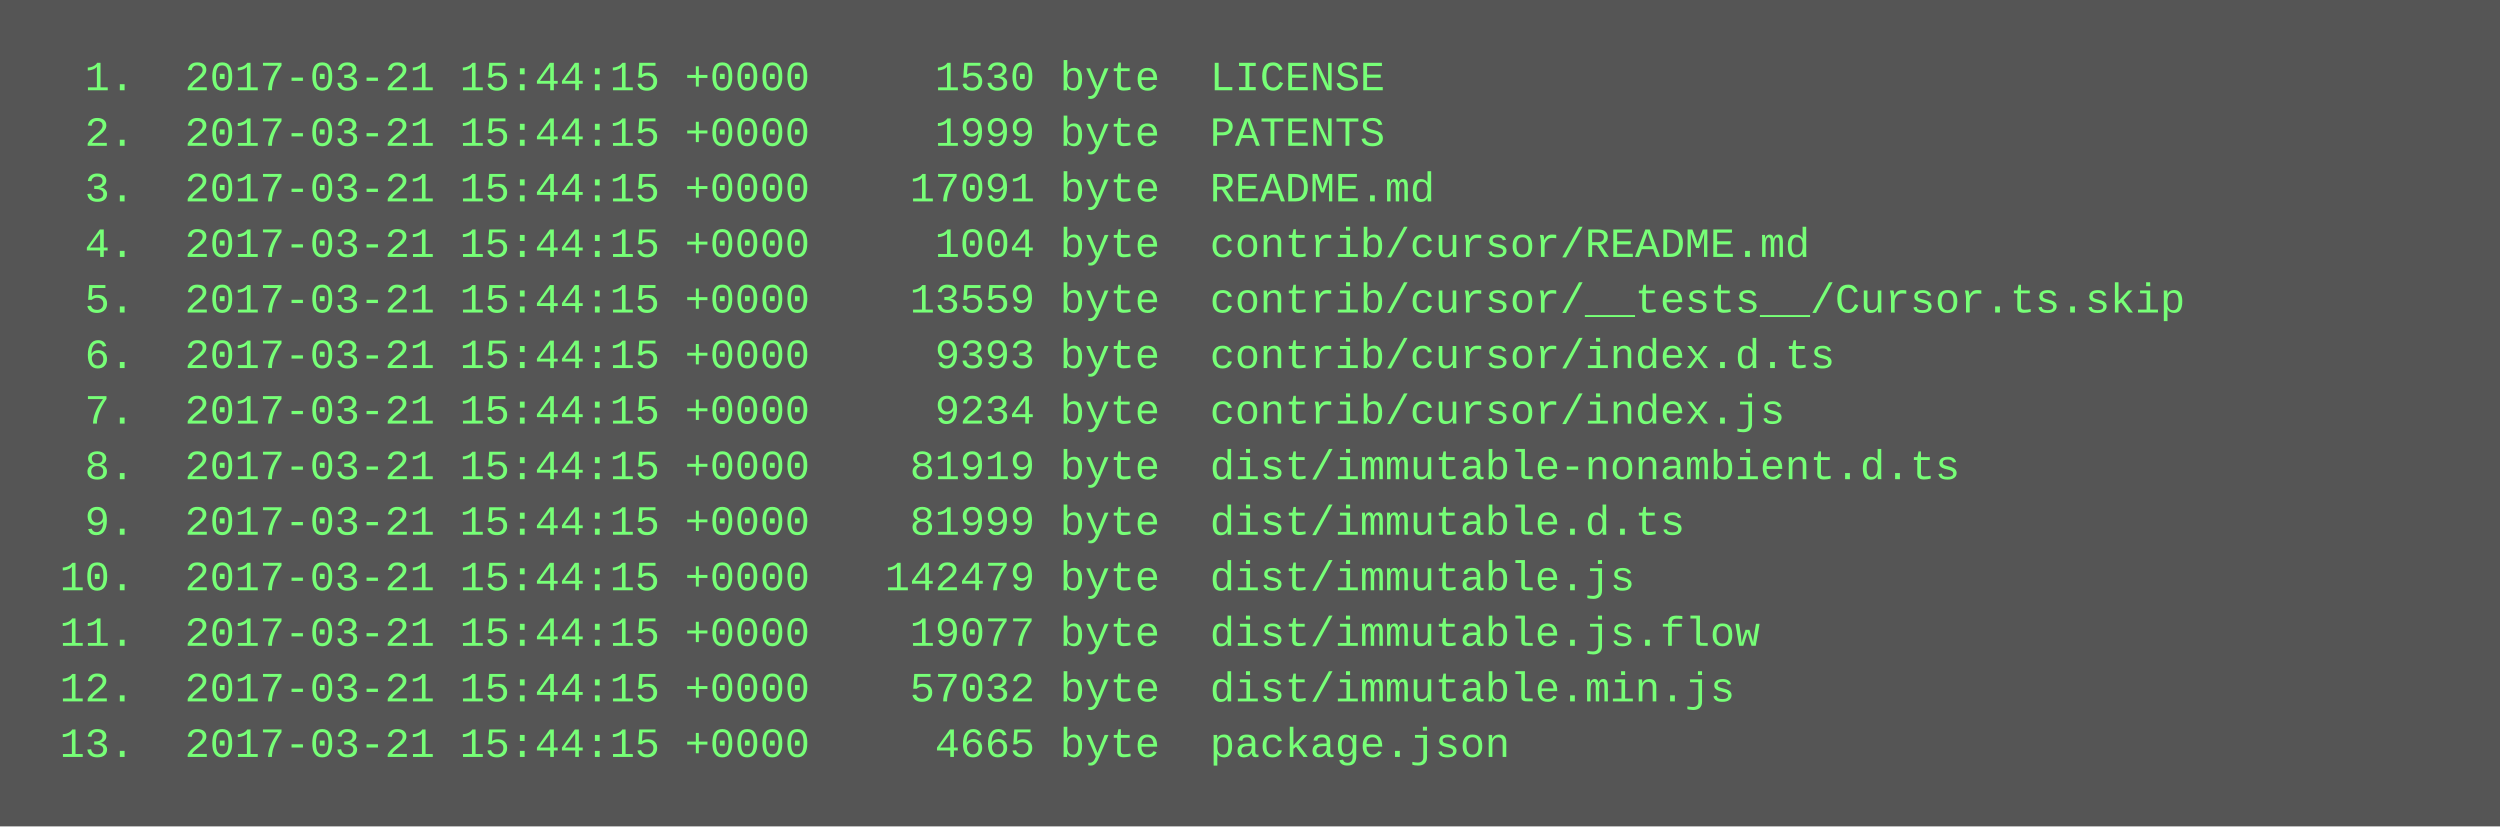
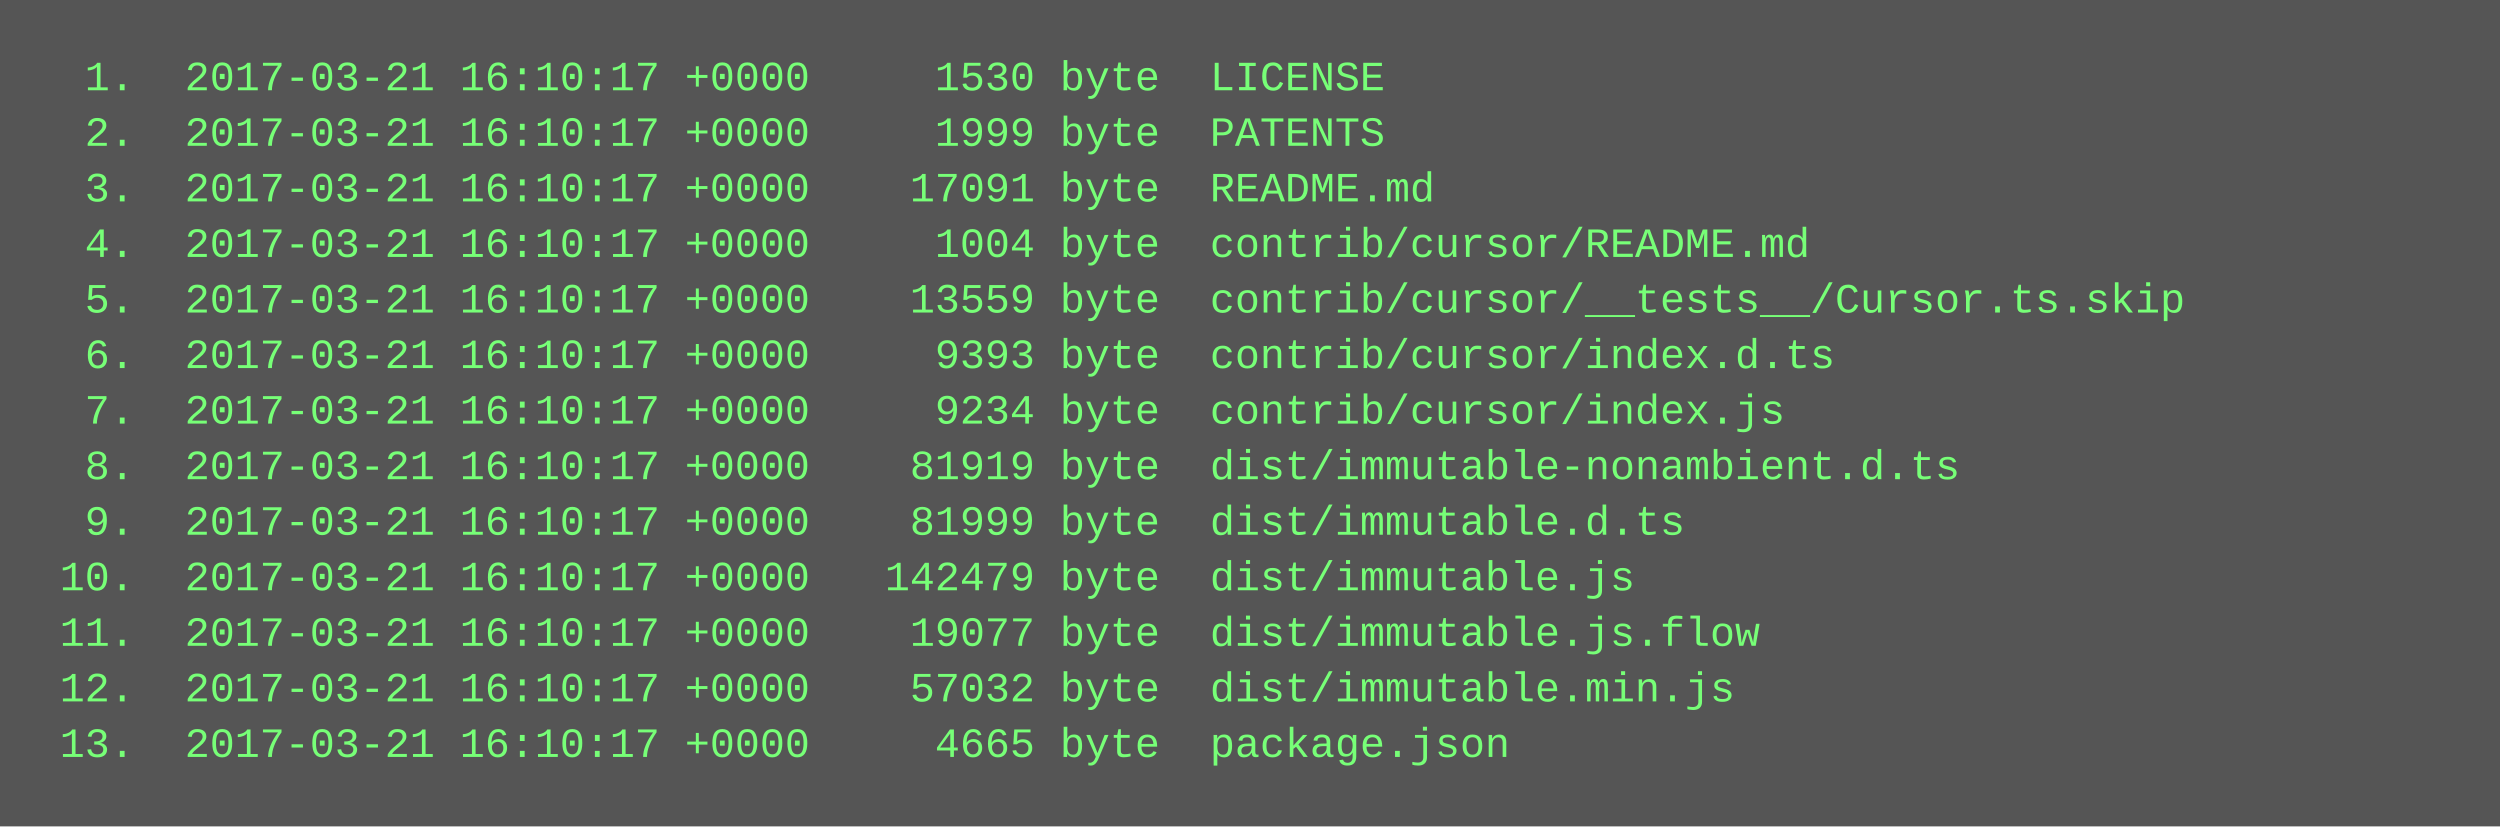
<svg xmlns="http://www.w3.org/2000/svg" height="238" width="720">
  <rect height="238" fill="#555" width="720" />
  <text fill="#7f7" font-family="Courier New" font-size="12" xml:space="preserve">
-     <tspan x="10" y="26">  1.  2017-03-21 15:44:15 +0000     1530 byte  LICENSE</tspan>
-     <tspan x="10" y="42">  2.  2017-03-21 15:44:15 +0000     1999 byte  PATENTS</tspan>
-     <tspan x="10" y="58">  3.  2017-03-21 15:44:15 +0000    17091 byte  README.md</tspan>
-     <tspan x="10" y="74">  4.  2017-03-21 15:44:15 +0000     1004 byte  contrib/cursor/README.md</tspan>
-     <tspan x="10" y="90">  5.  2017-03-21 15:44:15 +0000    13559 byte  contrib/cursor/__tests__/Cursor.ts.skip</tspan>
-     <tspan x="10" y="106">  6.  2017-03-21 15:44:15 +0000     9393 byte  contrib/cursor/index.d.ts</tspan>
-     <tspan x="10" y="122">  7.  2017-03-21 15:44:15 +0000     9234 byte  contrib/cursor/index.js</tspan>
-     <tspan x="10" y="138">  8.  2017-03-21 15:44:15 +0000    81919 byte  dist/immutable-nonambient.d.ts</tspan>
-     <tspan x="10" y="154">  9.  2017-03-21 15:44:15 +0000    81999 byte  dist/immutable.d.ts</tspan>
-     <tspan x="10" y="170"> 10.  2017-03-21 15:44:15 +0000   142479 byte  dist/immutable.js</tspan>
-     <tspan x="10" y="186"> 11.  2017-03-21 15:44:15 +0000    19077 byte  dist/immutable.js.flow</tspan>
-     <tspan x="10" y="202"> 12.  2017-03-21 15:44:15 +0000    57032 byte  dist/immutable.min.js</tspan>
-     <tspan x="10" y="218"> 13.  2017-03-21 15:44:15 +0000     4665 byte  package.json</tspan>
+     <tspan x="10" y="26">  1.  2017-03-21 16:10:17 +0000     1530 byte  LICENSE</tspan>
+     <tspan x="10" y="42">  2.  2017-03-21 16:10:17 +0000     1999 byte  PATENTS</tspan>
+     <tspan x="10" y="58">  3.  2017-03-21 16:10:17 +0000    17091 byte  README.md</tspan>
+     <tspan x="10" y="74">  4.  2017-03-21 16:10:17 +0000     1004 byte  contrib/cursor/README.md</tspan>
+     <tspan x="10" y="90">  5.  2017-03-21 16:10:17 +0000    13559 byte  contrib/cursor/__tests__/Cursor.ts.skip</tspan>
+     <tspan x="10" y="106">  6.  2017-03-21 16:10:17 +0000     9393 byte  contrib/cursor/index.d.ts</tspan>
+     <tspan x="10" y="122">  7.  2017-03-21 16:10:17 +0000     9234 byte  contrib/cursor/index.js</tspan>
+     <tspan x="10" y="138">  8.  2017-03-21 16:10:17 +0000    81919 byte  dist/immutable-nonambient.d.ts</tspan>
+     <tspan x="10" y="154">  9.  2017-03-21 16:10:17 +0000    81999 byte  dist/immutable.d.ts</tspan>
+     <tspan x="10" y="170"> 10.  2017-03-21 16:10:17 +0000   142479 byte  dist/immutable.js</tspan>
+     <tspan x="10" y="186"> 11.  2017-03-21 16:10:17 +0000    19077 byte  dist/immutable.js.flow</tspan>
+     <tspan x="10" y="202"> 12.  2017-03-21 16:10:17 +0000    57032 byte  dist/immutable.min.js</tspan>
+     <tspan x="10" y="218"> 13.  2017-03-21 16:10:17 +0000     4665 byte  package.json</tspan>
  </text>
</svg>
